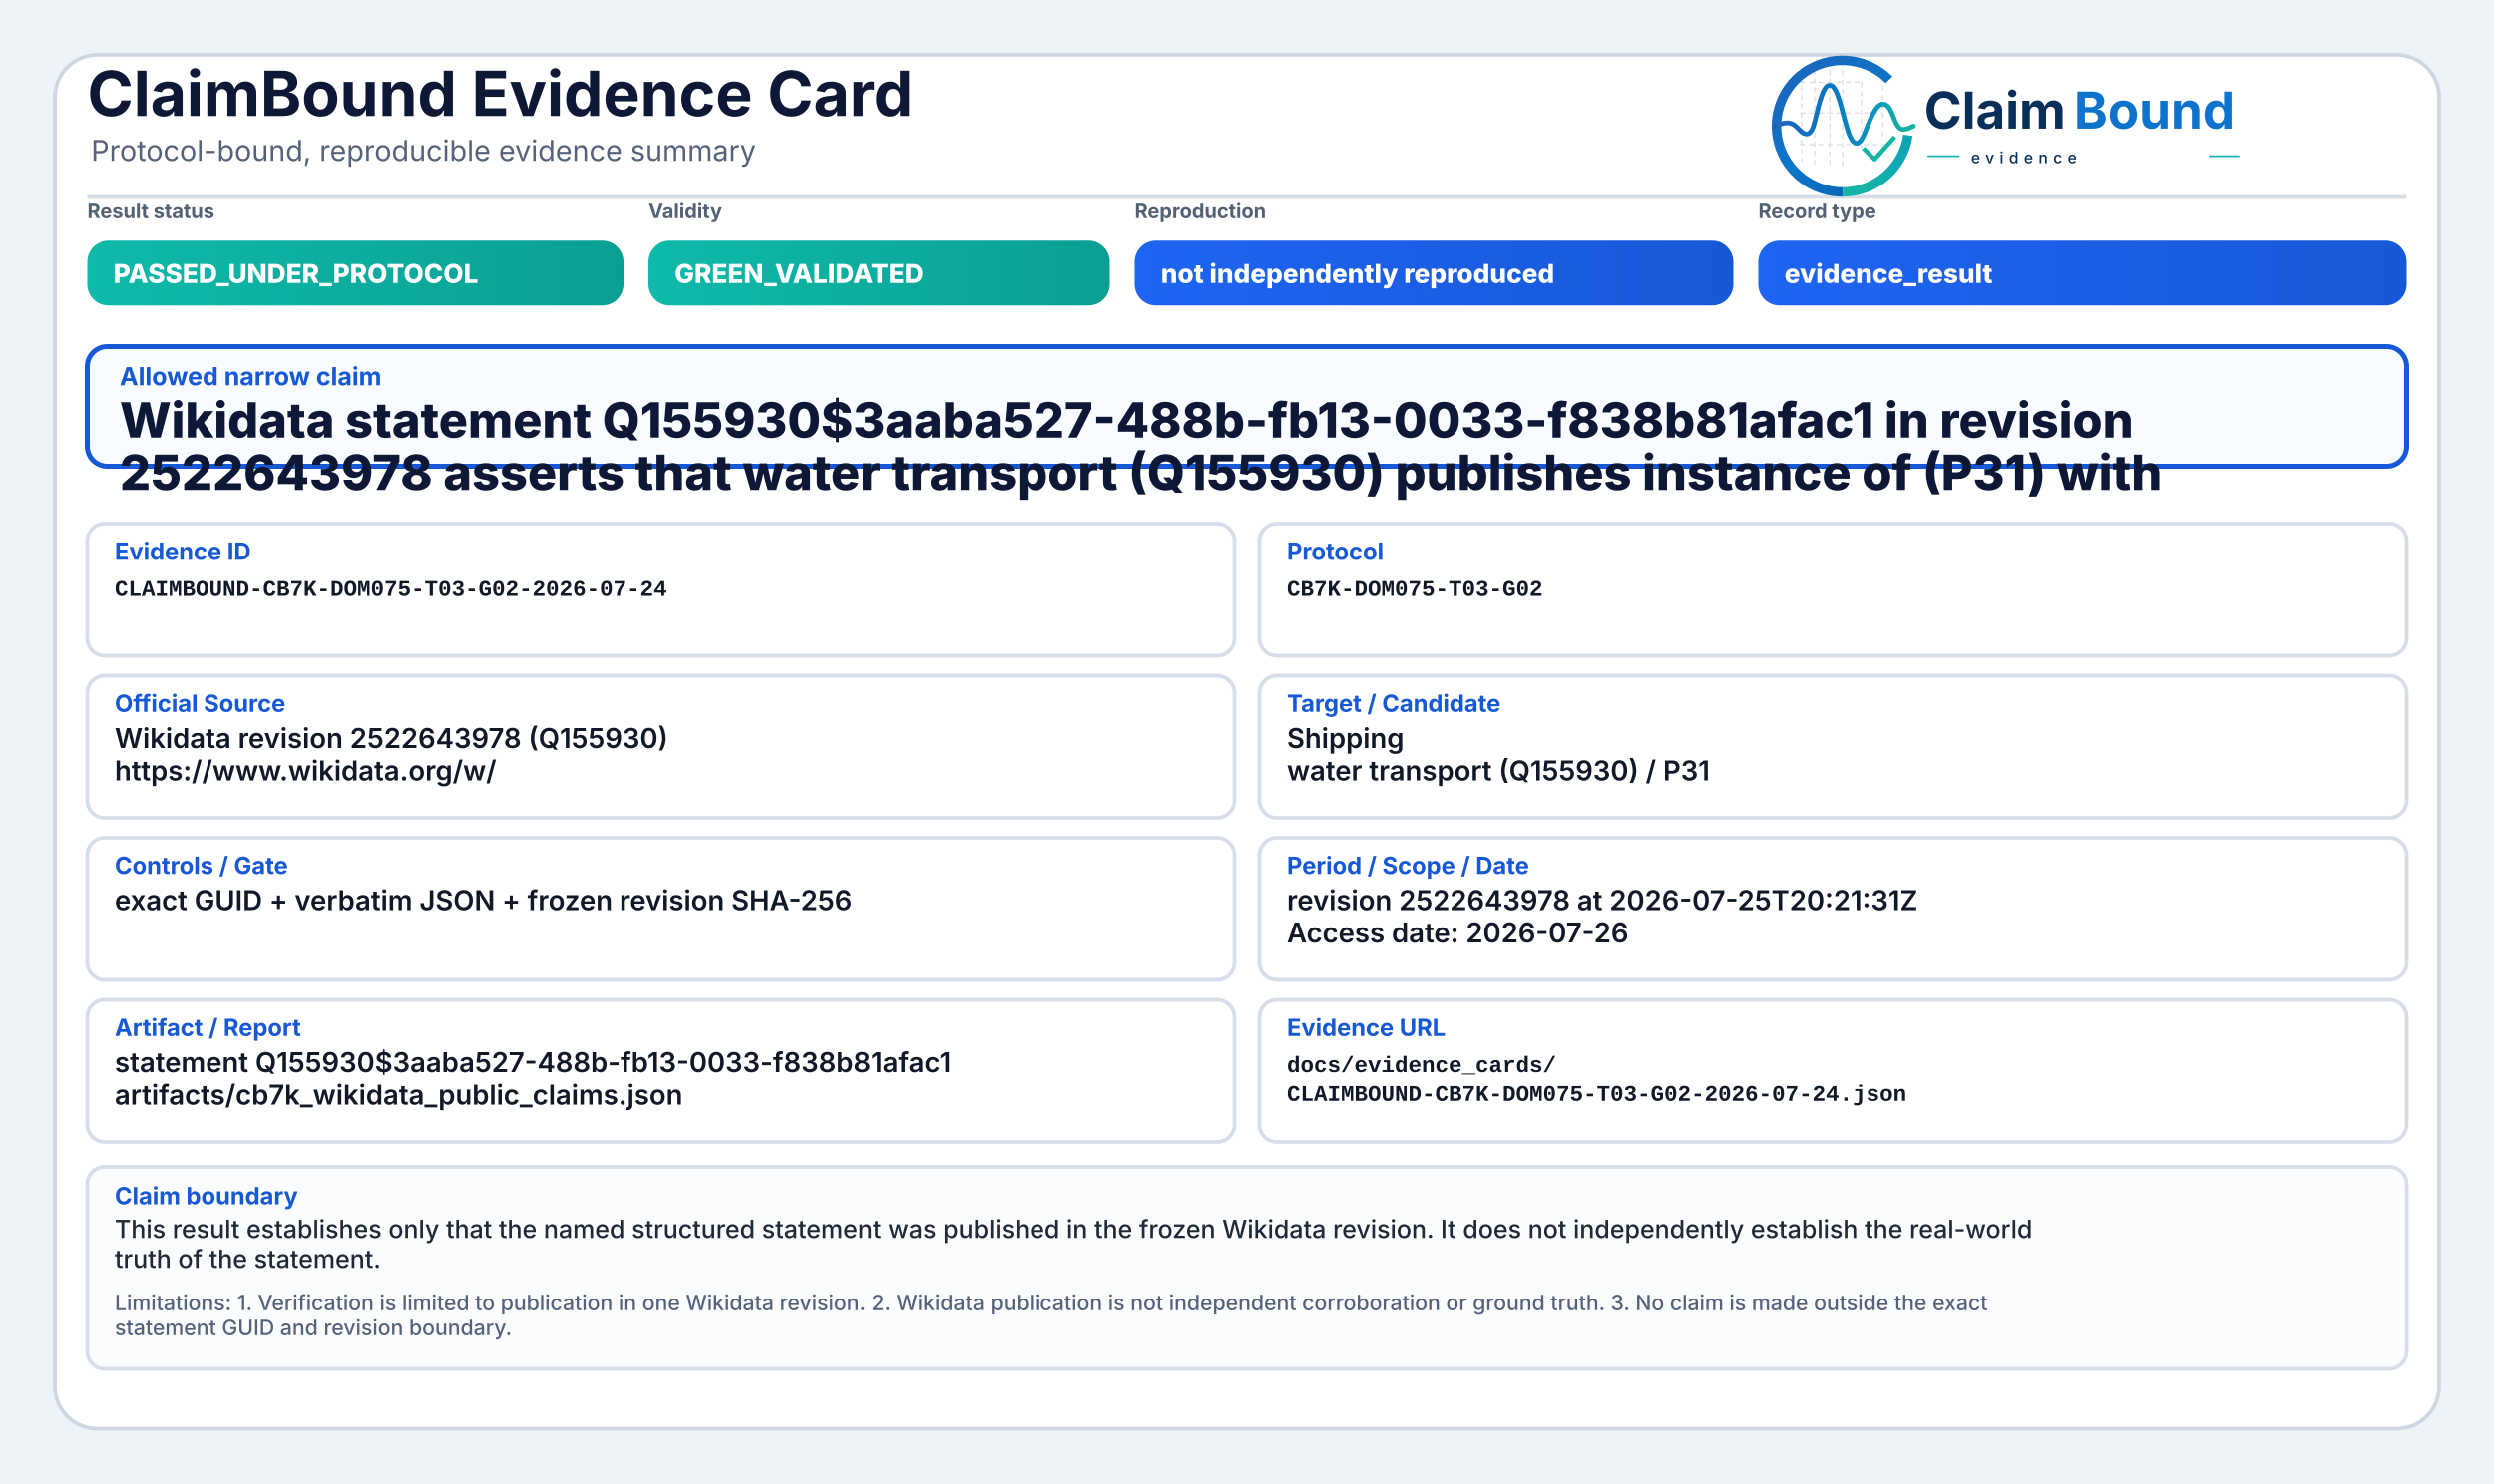
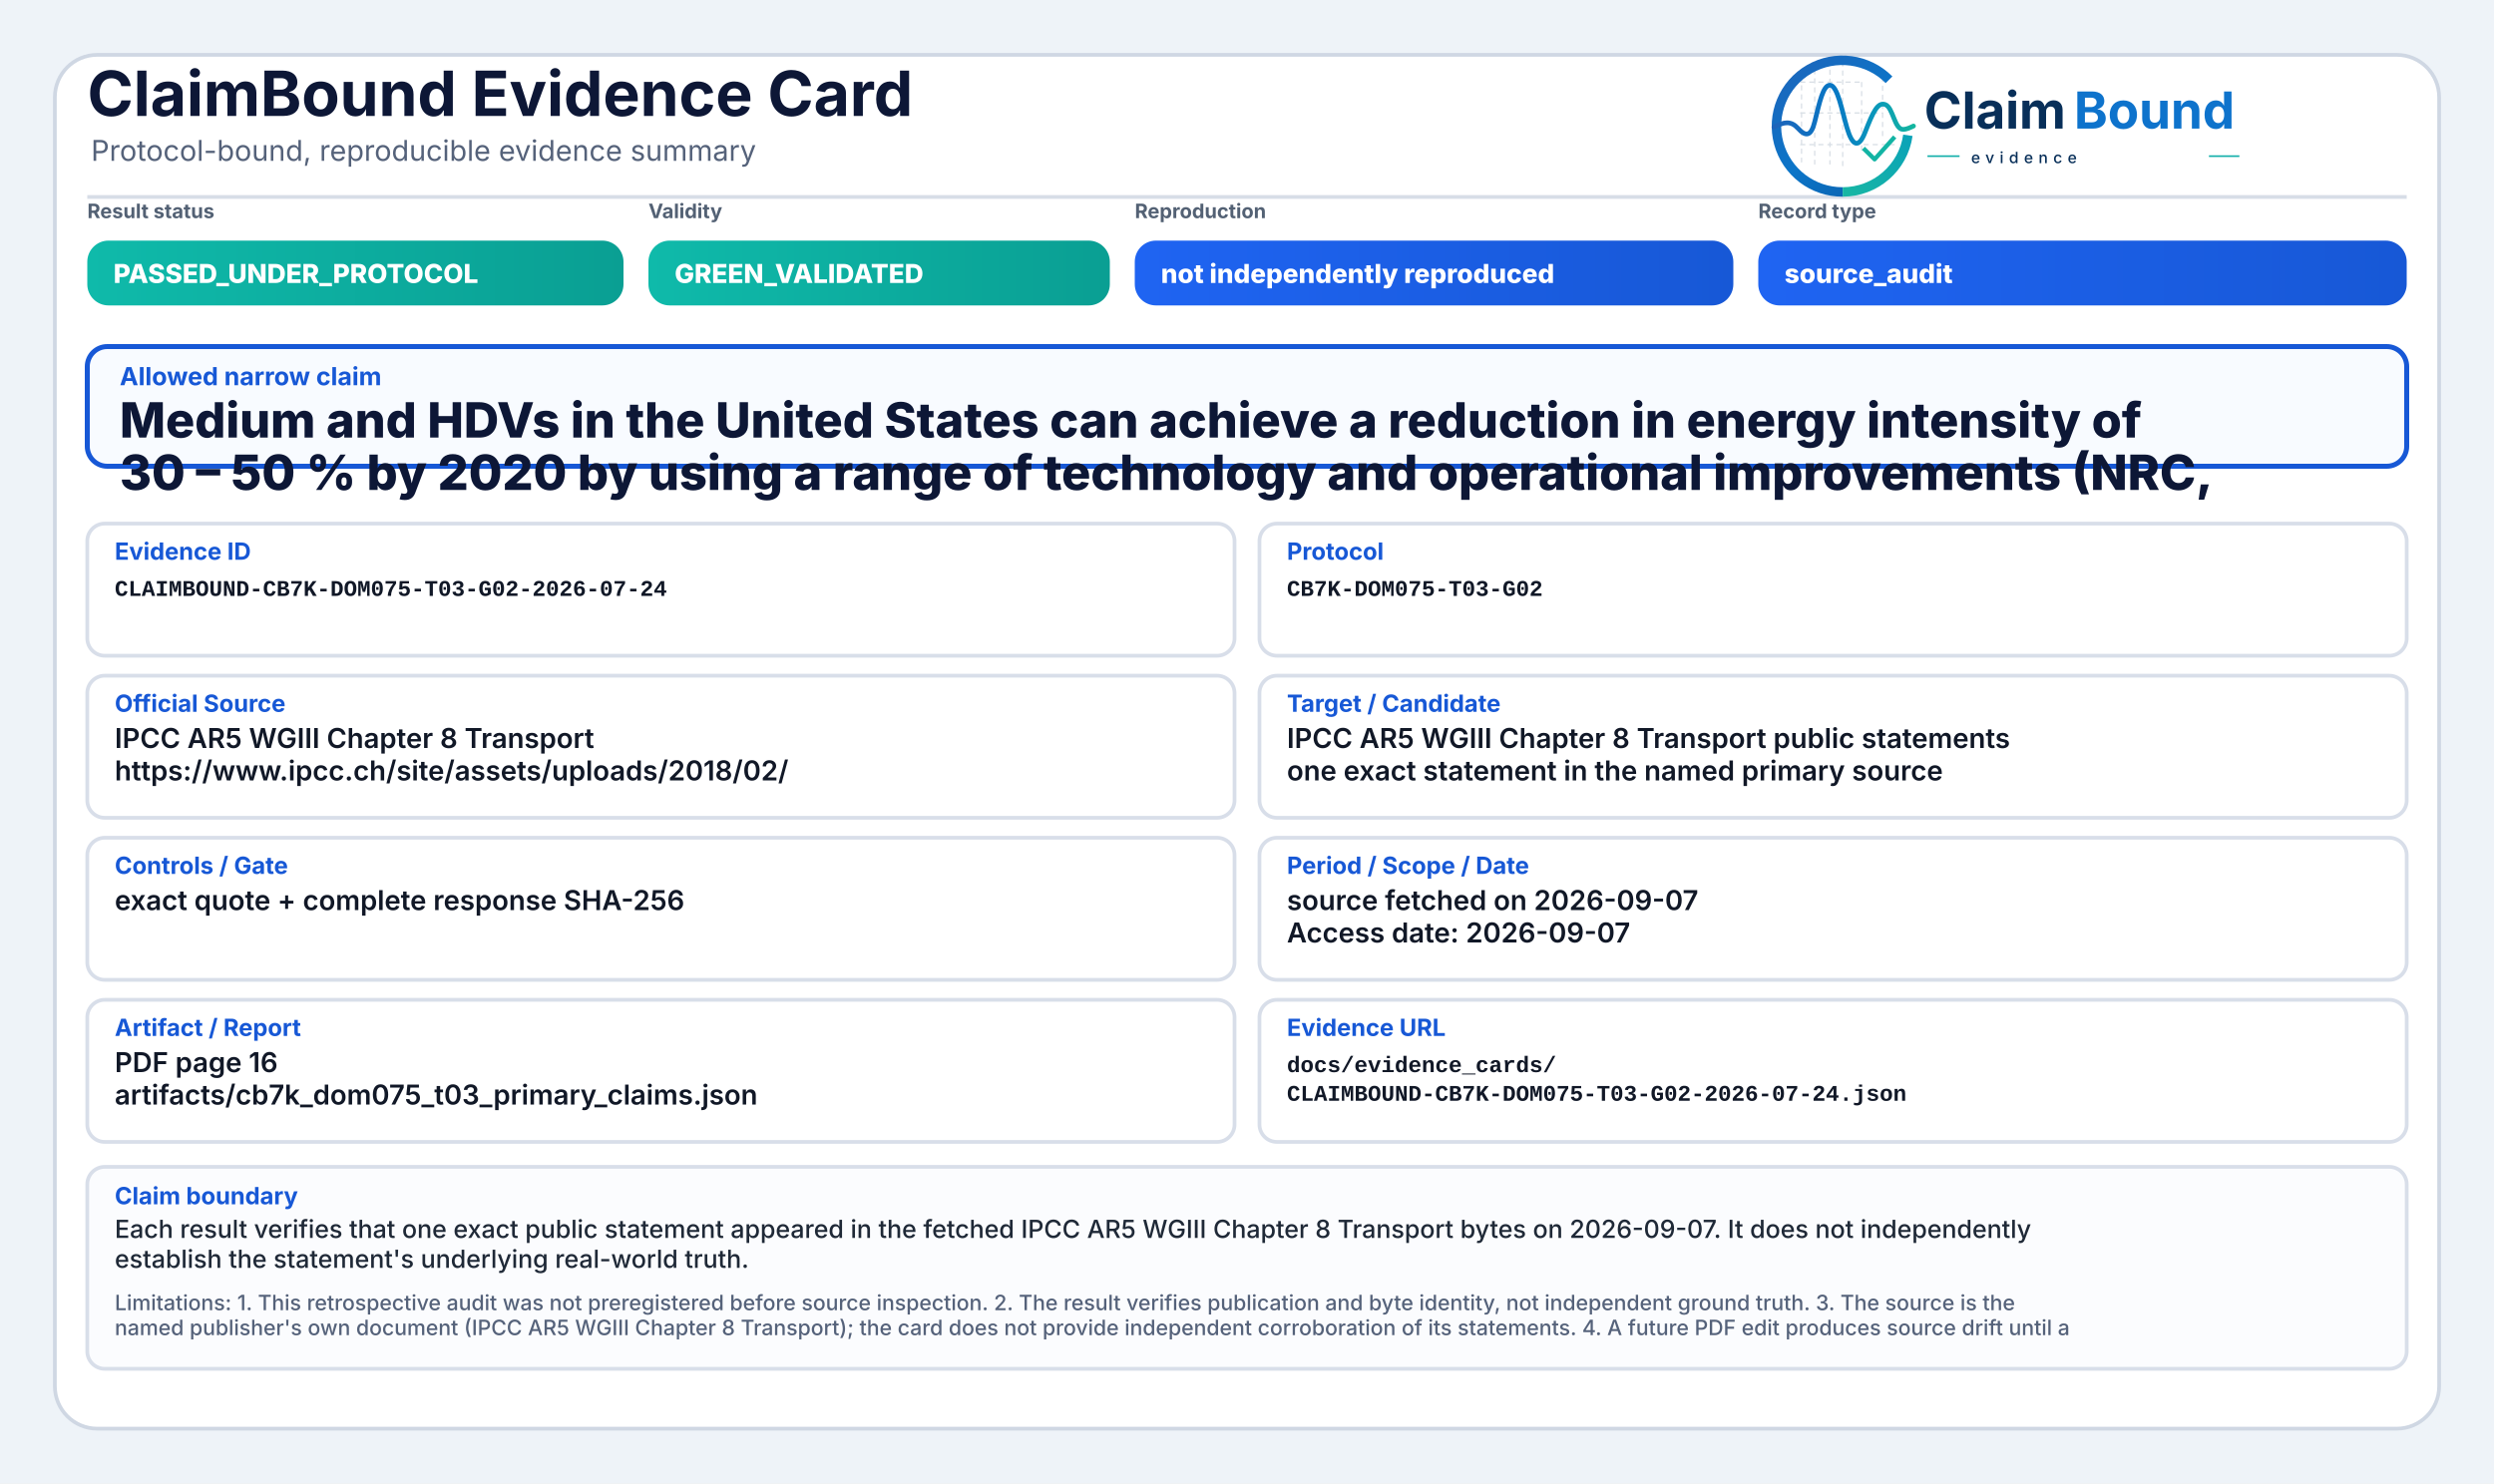
<svg xmlns="http://www.w3.org/2000/svg" width="2000" height="1190" viewBox="0 0 2000 1190" role="img" aria-label="ClaimBound Evidence Card">
  <defs>
    <linearGradient id="greenGrad" x1="0" y1="0" x2="1" y2="0">
      <stop offset="0%" stop-color="#0fbaaa" />
      <stop offset="100%" stop-color="#0a9f93" />
    </linearGradient>
    <linearGradient id="yellowGrad" x1="0" y1="0" x2="1" y2="0">
      <stop offset="0%" stop-color="#fbbf24" />
      <stop offset="100%" stop-color="#d97706" />
    </linearGradient>
    <linearGradient id="amberGrad" x1="0" y1="0" x2="1" y2="0">
      <stop offset="0%" stop-color="#f97316" />
      <stop offset="100%" stop-color="#c2410c" />
    </linearGradient>
    <linearGradient id="redGrad" x1="0" y1="0" x2="1" y2="0">
      <stop offset="0%" stop-color="#ef4444" />
      <stop offset="100%" stop-color="#b91c1c" />
    </linearGradient>
    <linearGradient id="grayGrad" x1="0" y1="0" x2="1" y2="0">
      <stop offset="0%" stop-color="#64748b" />
      <stop offset="100%" stop-color="#475569" />
    </linearGradient>
    <linearGradient id="blueGrad" x1="0" y1="0" x2="1" y2="0">
      <stop offset="0%" stop-color="#1f64f2" />
      <stop offset="100%" stop-color="#1758d6" />
    </linearGradient>
    <linearGradient id="logoRingBlue" x1="73" y1="453" x2="348" y2="793" gradientUnits="userSpaceOnUse">
      <stop offset="0" stop-color="#1E64BA" />
      <stop offset="0.55" stop-color="#0C75C8" />
      <stop offset="1" stop-color="#0A5FAB" />
    </linearGradient>
    <linearGradient id="logoRingTeal" x1="221" y1="792" x2="403" y2="594" gradientUnits="userSpaceOnUse">
      <stop offset="0" stop-color="#18B7A3" />
      <stop offset="1" stop-color="#089EBC" />
    </linearGradient>
    <linearGradient id="logoSignalGradient" x1="61" y1="628" x2="404" y2="628" gradientUnits="userSpaceOnUse">
      <stop offset="0" stop-color="#1E64BA" />
      <stop offset="0.43" stop-color="#0877C4" />
      <stop offset="0.72" stop-color="#0A97BB" />
      <stop offset="1" stop-color="#14B69E" />
    </linearGradient>
  </defs>
  <rect x="0" y="0" width="2000" height="1190" fill="#eef3f8" />
  <rect x="44" y="44" width="1912" height="1102" rx="34" fill="#ffffff" stroke="#cfd7e3" stroke-width="3" />
  <path d="M70 158 H1930" stroke="#d7dde7" stroke-width="3" />
  <text x="70" y="93" font-family="Inter, Segoe UI, Arial, sans-serif" font-size="50" font-weight="750" fill="#0d1736">ClaimBound Evidence Card</text>
  <text x="73" y="129" font-family="Inter, Segoe UI, Arial, sans-serif" font-size="23" font-weight="400" fill="#55627a">Protocol-bound, reproducible evidence summary</text>
  <g aria-label="ClaimBound evidence logo" transform="translate(1415,52) scale(0.33) translate(-40,-478)">
    <g stroke-linecap="butt" stroke-linejoin="round">
      <g stroke="#CBD3DC" stroke-width="3.2" stroke-linecap="round" stroke-dasharray="10 12" opacity="0.72">
        <path d="M130 507V714" />
        <path d="M162 490V719" />
        <path d="M199 491V719" />
        <path d="M230 471V726" />
        <path d="M276 521V690" />
        <path d="M327 508V650" />
        <path d="M128 520H277" />
        <path d="M128 595H327" />
        <path d="M128 672H355" />
      </g>
      <path d="M342.6 514.3A160 160 0 1 0 230 787" fill="none" stroke="url(#logoRingBlue)" stroke-width="23" />
      <path d="M230 787A160 160 0 0 0 388.4 649.3" fill="none" stroke="url(#logoRingTeal)" stroke-width="23" />
      <path d="M63 629.5C87 616.4 104.3 613.6 121.2 632.2C140.7 653.8 153.4 651.6 162.1 616.2C173.8 568.5 182.5 527.5 198.9 527.5C217.5 527.5 228.4 590.6 240.3 630.8C253.4 675.4 268.6 682.8 284.6 641.5C303.5 592.9 315.2 567.6 333.7 574.7C352.6 582 355.7 635.1 376.6 634.9C386.2 634.8 394 630.4 402 626.8" fill="none" stroke="url(#logoSignalGradient)" stroke-width="11.5" stroke-linecap="round" />
      <path d="M284 684.5L307.5 707.7L353 657" fill="none" stroke="#12B4A4" stroke-width="10.5" stroke-linecap="square" />
    </g>
    <text x="428" y="633" font-family="Inter, Segoe UI, Arial, sans-serif" font-size="124" font-weight="750" fill="#082F59" text-rendering="geometricPrecision">Claim</text>
    <text x="792" y="633" font-family="Inter, Segoe UI, Arial, sans-serif" font-size="124" font-weight="750" fill="#0E73CC" text-rendering="geometricPrecision">Bound</text>
    <line x1="436" y1="700" x2="514" y2="700" stroke="#11AFA9" stroke-width="4" />
    <text x="542" y="717" font-family="Inter, Segoe UI, Arial, sans-serif" font-size="38" font-weight="500" letter-spacing="13" fill="#082F59">evidence</text>
    <line x1="1120" y1="700" x2="1194" y2="700" stroke="#11AFA9" stroke-width="4" />
  </g>
  <text x="70" y="175" font-family="Inter, Segoe UI, Arial, sans-serif" font-size="16" font-weight="650" fill="#536174">Result status</text>
  <rect x="70" y="193" width="430" height="52" rx="17" fill="url(#greenGrad)" />
  <text x="91" y="227" font-family="Inter, Segoe UI, Arial, sans-serif" font-size="21" font-weight="800" fill="#ffffff">PASSED_UNDER_PROTOCOL</text>
  <text x="520" y="175" font-family="Inter, Segoe UI, Arial, sans-serif" font-size="16" font-weight="650" fill="#536174">Validity</text>
  <rect x="520" y="193" width="370" height="52" rx="17" fill="url(#greenGrad)" />
  <text x="541" y="227" font-family="Inter, Segoe UI, Arial, sans-serif" font-size="21" font-weight="800" fill="#ffffff">GREEN_VALIDATED</text>
  <text x="910" y="175" font-family="Inter, Segoe UI, Arial, sans-serif" font-size="16" font-weight="650" fill="#536174">Reproduction</text>
  <rect x="910" y="193" width="480" height="52" rx="17" fill="url(#blueGrad)" />
  <text x="931" y="227" font-family="Inter, Segoe UI, Arial, sans-serif" font-size="21" font-weight="800" fill="#ffffff">not independently reproduced</text>
  <text x="1410" y="175" font-family="Inter, Segoe UI, Arial, sans-serif" font-size="16" font-weight="650" fill="#536174">Record type</text>
  <rect x="1410" y="193" width="520" height="52" rx="17" fill="url(#blueGrad)" />
-   <text x="1431" y="227" font-family="Inter, Segoe UI, Arial, sans-serif" font-size="21" font-weight="800" fill="#ffffff">evidence_result</text>
+   <text x="1431" y="227" font-family="Inter, Segoe UI, Arial, sans-serif" font-size="21" font-weight="800" fill="#ffffff">source_audit</text>
  <rect x="70" y="278" width="1860" height="96" rx="16" fill="#f8fbff" stroke="#1758d6" stroke-width="4" />
  <text x="96" y="309" font-family="Inter, Segoe UI, Arial, sans-serif" font-size="20" font-weight="750" fill="#1758d6">Allowed narrow claim</text>
-   <text x="96" y="351" font-family="Inter, Segoe UI, Arial, sans-serif" font-size="39" font-weight="800" fill="#0d1736">Wikidata statement Q155930$3aaba527-488b-fb13-0033-f838b81afac1 in revision</text>
-   <text x="96" y="393" font-family="Inter, Segoe UI, Arial, sans-serif" font-size="39" font-weight="800" fill="#0d1736">2522643978 asserts that water transport (Q155930) publishes instance of (P31) with</text>
+   <text x="96" y="351" font-family="Inter, Segoe UI, Arial, sans-serif" font-size="39" font-weight="800" fill="#0d1736">Medium and HDVs in the United States can achieve a reduction in energy intensity of</text>
+   <text x="96" y="393" font-family="Inter, Segoe UI, Arial, sans-serif" font-size="39" font-weight="800" fill="#0d1736">30 – 50 % by 2020 by using a range of technology and operational improvements (NRC,</text>
  <rect x="70" y="420" width="920" height="106" rx="14" fill="#ffffff" stroke="#d8dee9" stroke-width="3" />
  <text x="92" y="449" font-family="Inter, Segoe UI, Arial, sans-serif" font-size="19" font-weight="750" fill="#1758d6">Evidence ID</text>
  <text x="92" y="478" font-family="SFMono-Regular, Consolas, Liberation Mono, monospace" font-size="18" font-weight="600" fill="#111827">CLAIMBOUND-CB7K-DOM075-T03-G02-2026-07-24</text>
  <rect x="1010" y="420" width="920" height="106" rx="14" fill="#ffffff" stroke="#d8dee9" stroke-width="3" />
  <text x="1032" y="449" font-family="Inter, Segoe UI, Arial, sans-serif" font-size="19" font-weight="750" fill="#1758d6">Protocol</text>
  <text x="1032" y="478" font-family="SFMono-Regular, Consolas, Liberation Mono, monospace" font-size="18" font-weight="600" fill="#111827">CB7K-DOM075-T03-G02</text>
  <rect x="70" y="542" width="920" height="114" rx="14" fill="#ffffff" stroke="#d8dee9" stroke-width="3" />
  <text x="92" y="571" font-family="Inter, Segoe UI, Arial, sans-serif" font-size="19" font-weight="750" fill="#1758d6">Official Source</text>
-   <text x="92" y="600" font-family="Inter, Segoe UI, Arial, sans-serif" font-size="22" font-weight="600" fill="#111827">Wikidata revision 2522643978 (Q155930)</text>
-   <text x="92" y="626" font-family="Inter, Segoe UI, Arial, sans-serif" font-size="22" font-weight="600" fill="#111827">https://www.wikidata.org/w/</text>
+   <text x="92" y="600" font-family="Inter, Segoe UI, Arial, sans-serif" font-size="22" font-weight="600" fill="#111827">IPCC AR5 WGIII Chapter 8 Transport</text>
+   <text x="92" y="626" font-family="Inter, Segoe UI, Arial, sans-serif" font-size="22" font-weight="600" fill="#111827">https://www.ipcc.ch/site/assets/uploads/2018/02/</text>
  <rect x="1010" y="542" width="920" height="114" rx="14" fill="#ffffff" stroke="#d8dee9" stroke-width="3" />
  <text x="1032" y="571" font-family="Inter, Segoe UI, Arial, sans-serif" font-size="19" font-weight="750" fill="#1758d6">Target / Candidate</text>
-   <text x="1032" y="600" font-family="Inter, Segoe UI, Arial, sans-serif" font-size="22" font-weight="600" fill="#111827">Shipping</text>
-   <text x="1032" y="626" font-family="Inter, Segoe UI, Arial, sans-serif" font-size="22" font-weight="600" fill="#111827">water transport (Q155930) / P31</text>
+   <text x="1032" y="600" font-family="Inter, Segoe UI, Arial, sans-serif" font-size="22" font-weight="600" fill="#111827">IPCC AR5 WGIII Chapter 8 Transport public statements</text>
+   <text x="1032" y="626" font-family="Inter, Segoe UI, Arial, sans-serif" font-size="22" font-weight="600" fill="#111827">one exact statement in the named primary source</text>
  <rect x="70" y="672" width="920" height="114" rx="14" fill="#ffffff" stroke="#d8dee9" stroke-width="3" />
  <text x="92" y="701" font-family="Inter, Segoe UI, Arial, sans-serif" font-size="19" font-weight="750" fill="#1758d6">Controls / Gate</text>
-   <text x="92" y="730" font-family="Inter, Segoe UI, Arial, sans-serif" font-size="22" font-weight="600" fill="#111827">exact GUID + verbatim JSON + frozen revision SHA-256</text>
+   <text x="92" y="730" font-family="Inter, Segoe UI, Arial, sans-serif" font-size="22" font-weight="600" fill="#111827">exact quote + complete response SHA-256</text>
  <rect x="1010" y="672" width="920" height="114" rx="14" fill="#ffffff" stroke="#d8dee9" stroke-width="3" />
  <text x="1032" y="701" font-family="Inter, Segoe UI, Arial, sans-serif" font-size="19" font-weight="750" fill="#1758d6">Period / Scope / Date</text>
-   <text x="1032" y="730" font-family="Inter, Segoe UI, Arial, sans-serif" font-size="22" font-weight="600" fill="#111827">revision 2522643978 at 2026-07-25T20:21:31Z</text>
-   <text x="1032" y="756" font-family="Inter, Segoe UI, Arial, sans-serif" font-size="22" font-weight="600" fill="#111827">Access date: 2026-07-26</text>
+   <text x="1032" y="730" font-family="Inter, Segoe UI, Arial, sans-serif" font-size="22" font-weight="600" fill="#111827">source fetched on 2026-09-07</text>
+   <text x="1032" y="756" font-family="Inter, Segoe UI, Arial, sans-serif" font-size="22" font-weight="600" fill="#111827">Access date: 2026-09-07</text>
  <rect x="70" y="802" width="920" height="114" rx="14" fill="#ffffff" stroke="#d8dee9" stroke-width="3" />
  <text x="92" y="831" font-family="Inter, Segoe UI, Arial, sans-serif" font-size="19" font-weight="750" fill="#1758d6">Artifact / Report</text>
-   <text x="92" y="860" font-family="Inter, Segoe UI, Arial, sans-serif" font-size="22" font-weight="600" fill="#111827">statement Q155930$3aaba527-488b-fb13-0033-f838b81afac1</text>
-   <text x="92" y="886" font-family="Inter, Segoe UI, Arial, sans-serif" font-size="22" font-weight="600" fill="#111827">artifacts/cb7k_wikidata_public_claims.json</text>
+   <text x="92" y="860" font-family="Inter, Segoe UI, Arial, sans-serif" font-size="22" font-weight="600" fill="#111827">PDF page 16</text>
+   <text x="92" y="886" font-family="Inter, Segoe UI, Arial, sans-serif" font-size="22" font-weight="600" fill="#111827">artifacts/cb7k_dom075_t03_primary_claims.json</text>
  <rect x="1010" y="802" width="920" height="114" rx="14" fill="#ffffff" stroke="#d8dee9" stroke-width="3" />
  <text x="1032" y="831" font-family="Inter, Segoe UI, Arial, sans-serif" font-size="19" font-weight="750" fill="#1758d6">Evidence URL</text>
  <text x="1032" y="860" font-family="SFMono-Regular, Consolas, Liberation Mono, monospace" font-size="18" font-weight="600" fill="#111827">docs/evidence_cards/</text>
  <text x="1032" y="883" font-family="SFMono-Regular, Consolas, Liberation Mono, monospace" font-size="18" font-weight="600" fill="#111827">CLAIMBOUND-CB7K-DOM075-T03-G02-2026-07-24.json</text>
  <rect x="70" y="936" width="1860" height="162" rx="14" fill="#fbfcfe" stroke="#d8dee9" stroke-width="3" />
  <text x="92" y="966" font-family="Inter, Segoe UI, Arial, sans-serif" font-size="19" font-weight="750" fill="#1758d6">Claim boundary</text>
-   <text x="92" y="993" font-family="Inter, Segoe UI, Arial, sans-serif" font-size="20" font-weight="500" fill="#1f2937">This result establishes only that the named structured statement was published in the frozen Wikidata revision. It does not independently establish the real-world</text>
-   <text x="92" y="1017" font-family="Inter, Segoe UI, Arial, sans-serif" font-size="20" font-weight="500" fill="#1f2937">truth of the statement.</text>
-   <text x="92" y="1051" font-family="Inter, Segoe UI, Arial, sans-serif" font-size="17" font-weight="500" fill="#55627a">Limitations: 1. Verification is limited to publication in one Wikidata revision. 2. Wikidata publication is not independent corroboration or ground truth. 3. No claim is made outside the exact</text>
-   <text x="92" y="1071" font-family="Inter, Segoe UI, Arial, sans-serif" font-size="17" font-weight="500" fill="#55627a">statement GUID and revision boundary.</text>
+   <text x="92" y="993" font-family="Inter, Segoe UI, Arial, sans-serif" font-size="20" font-weight="500" fill="#1f2937">Each result verifies that one exact public statement appeared in the fetched IPCC AR5 WGIII Chapter 8 Transport bytes on 2026-09-07. It does not independently</text>
+   <text x="92" y="1017" font-family="Inter, Segoe UI, Arial, sans-serif" font-size="20" font-weight="500" fill="#1f2937">establish the statement's underlying real-world truth.</text>
+   <text x="92" y="1051" font-family="Inter, Segoe UI, Arial, sans-serif" font-size="17" font-weight="500" fill="#55627a">Limitations: 1. This retrospective audit was not preregistered before source inspection. 2. The result verifies publication and byte identity, not independent ground truth. 3. The source is the</text>
+   <text x="92" y="1071" font-family="Inter, Segoe UI, Arial, sans-serif" font-size="17" font-weight="500" fill="#55627a">named publisher's own document (IPCC AR5 WGIII Chapter 8 Transport); the card does not provide independent corroboration of its statements. 4. A future PDF edit produces source drift until a</text>
</svg>
